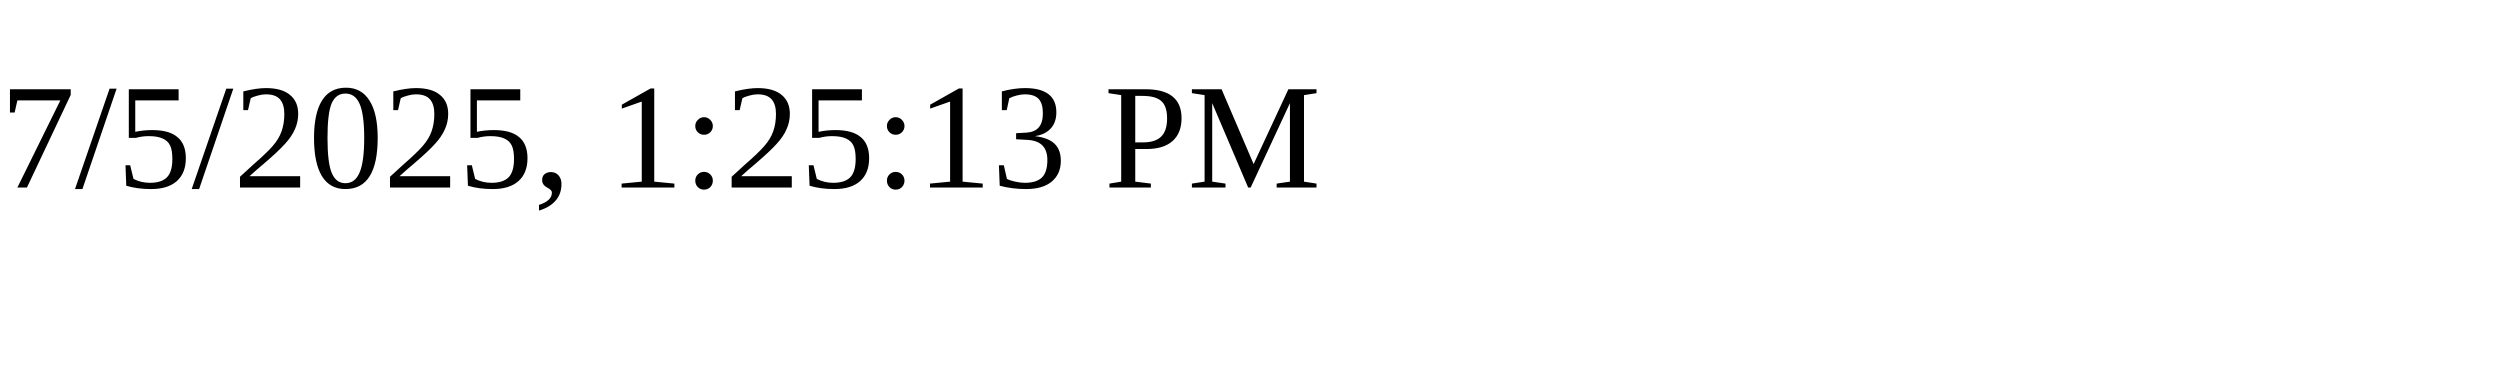
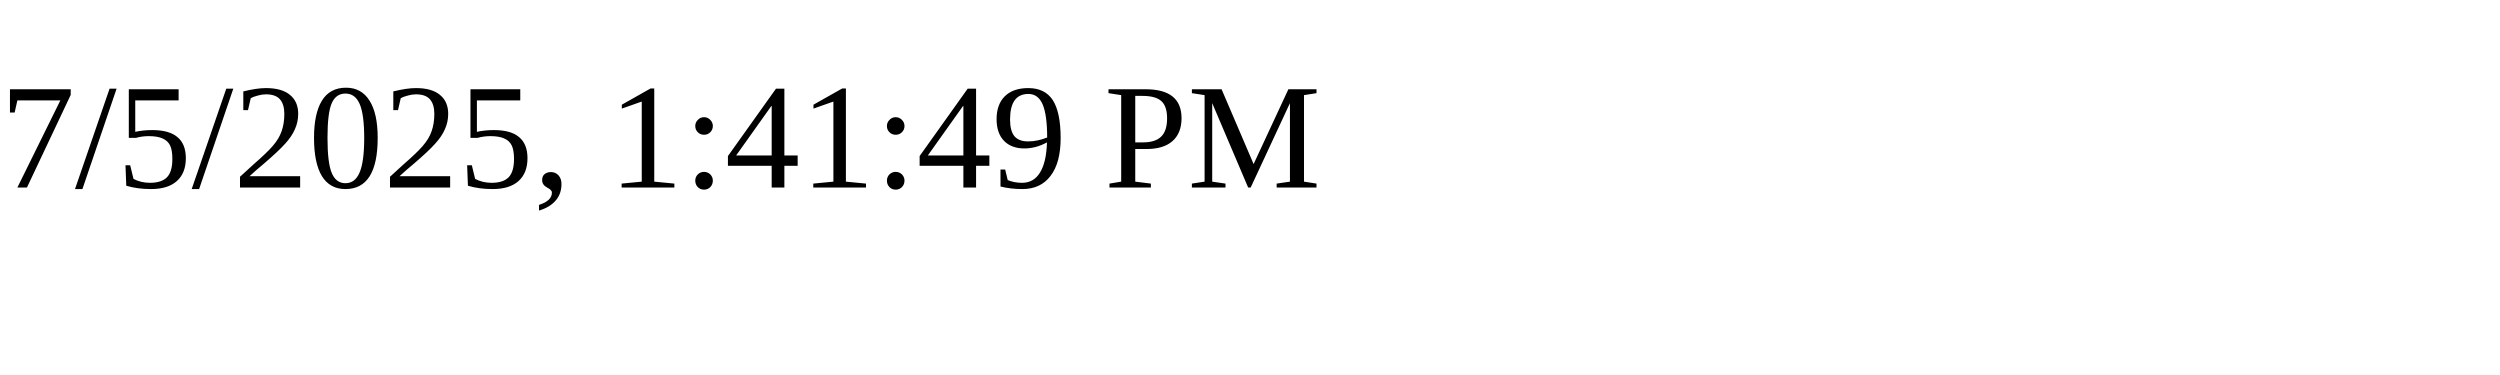
<svg xmlns="http://www.w3.org/2000/svg" height="30" width="200">
-   <text x="0" y="15">7/5/2025, 1:25:13 PM</text>
+   <text x="0" y="15">7/5/2025, 1:41:49 PM</text>
</svg>
